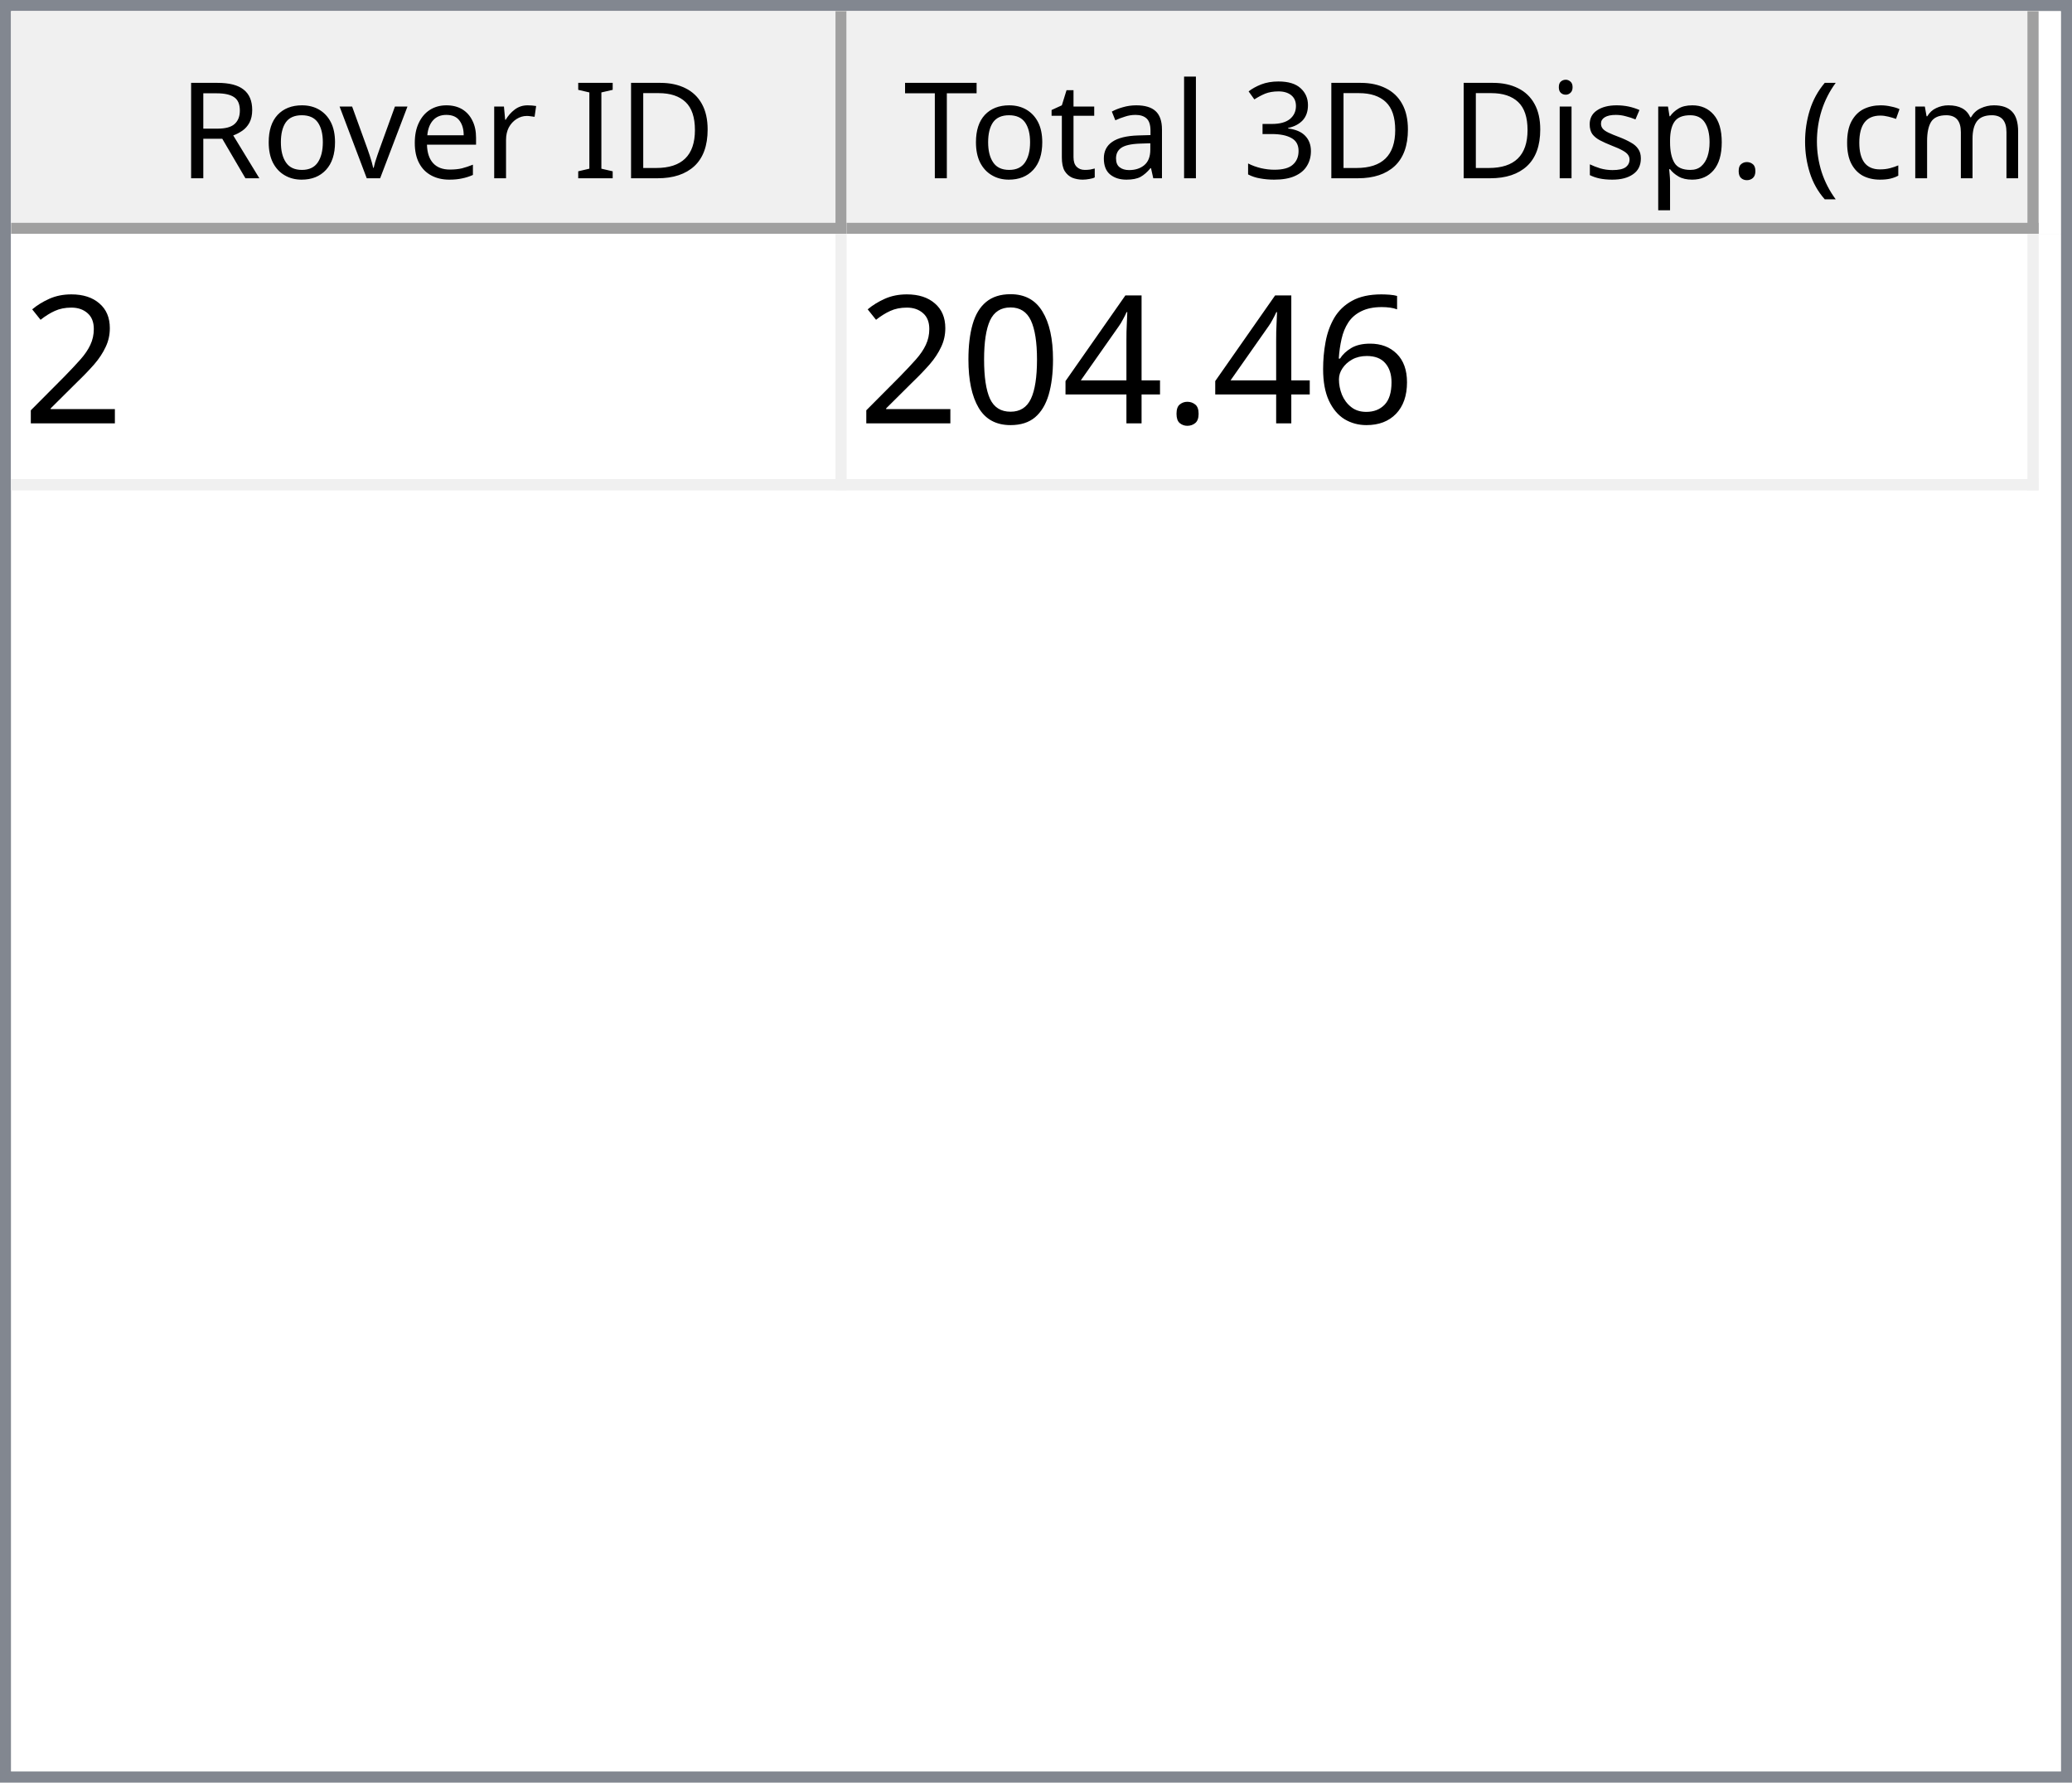
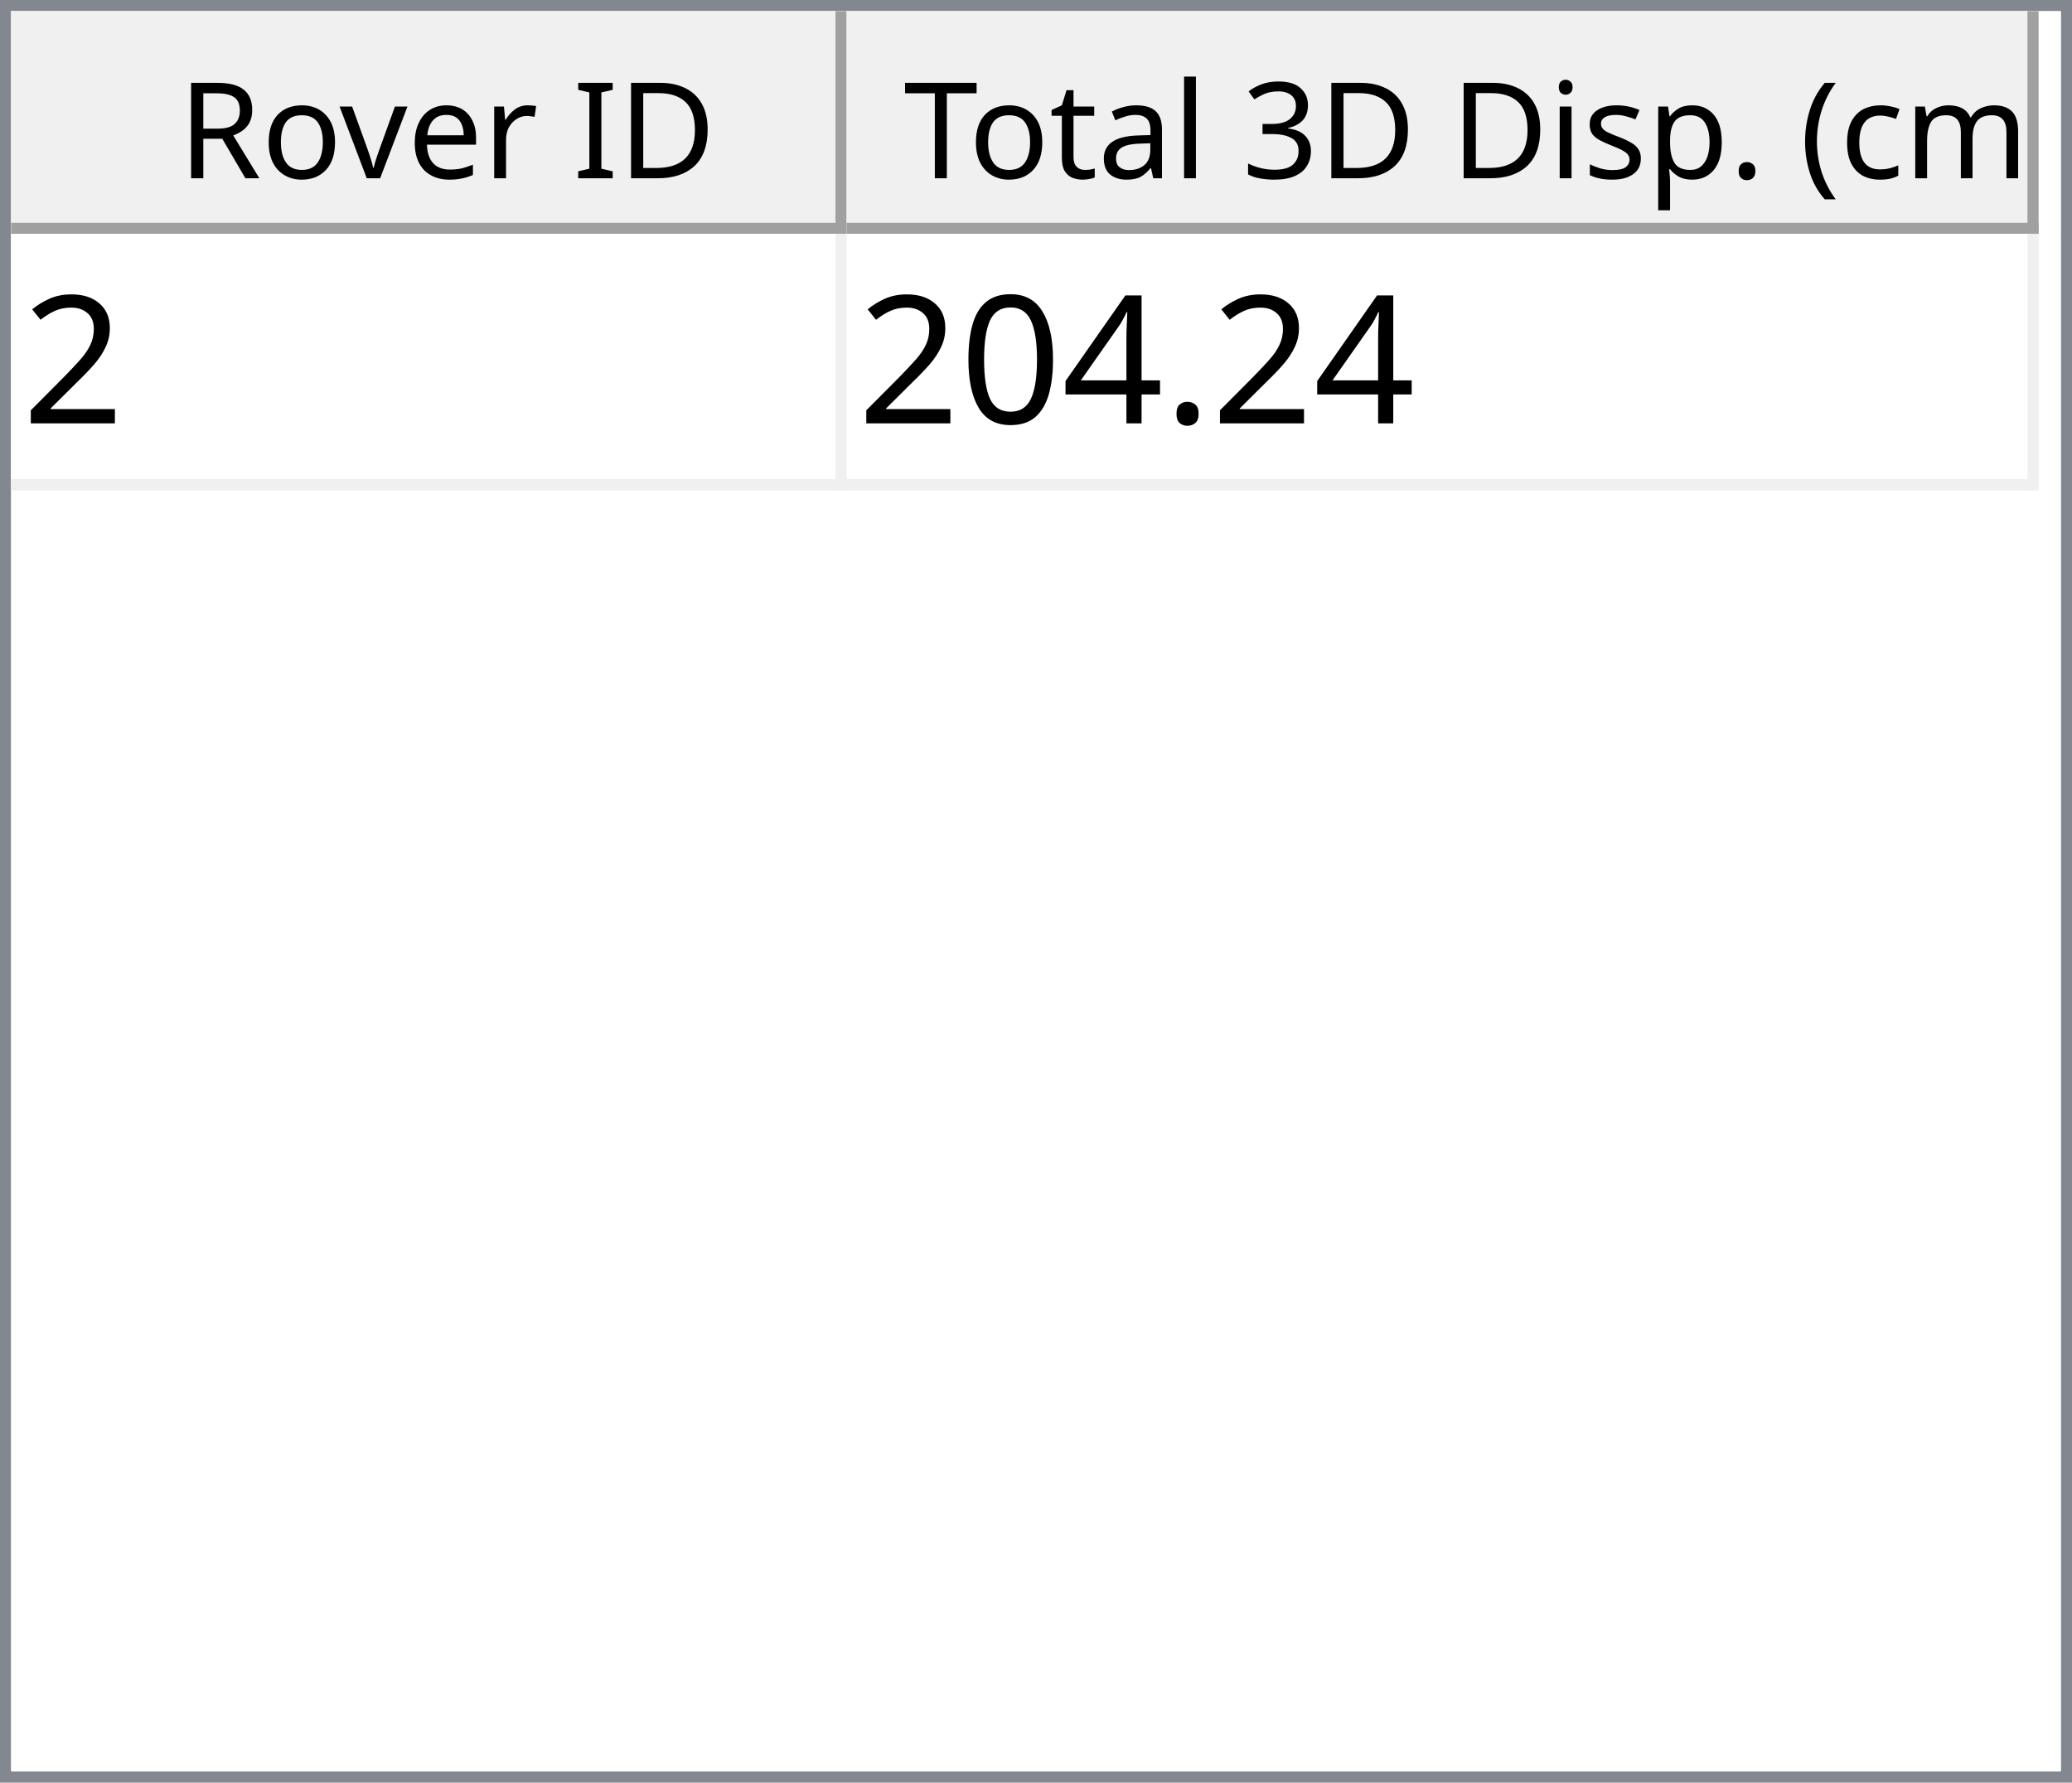
<svg xmlns="http://www.w3.org/2000/svg" style="fill-opacity:1; color-rendering:auto; color-interpolation:auto; text-rendering:auto; stroke:black; stroke-linecap:square; stroke-miterlimit:10; shape-rendering:auto; stroke-opacity:1; fill:black; stroke-dasharray:none; font-weight:normal; stroke-width:1; font-family:'Dialog'; font-style:normal; stroke-linejoin:miter; font-size:12px; stroke-dashoffset:0; image-rendering:auto;" width="186" height="160">
  <defs id="genericDefs" />
  <g>
    <defs id="defs1">
      <clipPath clipPathUnits="userSpaceOnUse" id="clipPath1">
        <path d="M0 0 L186 0 L186 160 L0 160 L0 0 Z" />
      </clipPath>
      <clipPath clipPathUnits="userSpaceOnUse" id="clipPath2">
        <path d="M0 0 L0 160 L186 160 L186 0 Z" />
      </clipPath>
      <clipPath clipPathUnits="userSpaceOnUse" id="clipPath3">
        <path d="M0 0 L0 20 L184 20 L184 0 Z" />
      </clipPath>
      <clipPath clipPathUnits="userSpaceOnUse" id="clipPath4">
        <path d="M0 0 L0 20 L75 20 L75 0 Z" />
      </clipPath>
      <clipPath clipPathUnits="userSpaceOnUse" id="clipPath5">
        <path d="M1 1 L1 19 L74 19 L74 1 Z" />
      </clipPath>
      <clipPath clipPathUnits="userSpaceOnUse" id="clipPath6">
        <path d="M0 0 L0 18 L73 18 L73 0 Z" />
      </clipPath>
      <clipPath clipPathUnits="userSpaceOnUse" id="clipPath7">
        <path d="M-0.5 -0.5 L-0.5 19.5 L74.5 19.5 L74.5 -0.5 Z" />
      </clipPath>
      <clipPath clipPathUnits="userSpaceOnUse" id="clipPath8">
        <path d="M0 0 L0 20 L107 20 L107 0 Z" />
      </clipPath>
      <clipPath clipPathUnits="userSpaceOnUse" id="clipPath9">
        <path d="M1 1 L1 19 L106 19 L106 1 Z" />
      </clipPath>
      <clipPath clipPathUnits="userSpaceOnUse" id="clipPath10">
        <path d="M0 0 L0 18 L105 18 L105 0 Z" />
      </clipPath>
      <clipPath clipPathUnits="userSpaceOnUse" id="clipPath11">
        <path d="M-0.5 -0.5 L-0.5 19.5 L106.5 19.5 L106.5 -0.5 Z" />
      </clipPath>
      <clipPath clipPathUnits="userSpaceOnUse" id="clipPath12">
        <path d="M0 0 L0 138 L184 138 L184 0 Z" />
      </clipPath>
      <clipPath clipPathUnits="userSpaceOnUse" id="clipPath13">
        <path d="M0 0 L0 23 L182 23 L182 0 Z" />
      </clipPath>
      <clipPath clipPathUnits="userSpaceOnUse" id="clipPath14">
        <path d="M-0.5 -0.5 L-0.5 22.5 L181.5 22.5 L181.5 -0.5 Z" />
      </clipPath>
      <clipPath clipPathUnits="userSpaceOnUse" id="clipPath15">
        <path d="M0 0 L0 22 L74 22 L74 0 Z" />
      </clipPath>
      <clipPath clipPathUnits="userSpaceOnUse" id="clipPath16">
        <path d="M0 0 L0 22 L106 22 L106 0 Z" />
      </clipPath>
      <font horiz-adv-x="64.551" id="font1">
        <font-face ascent="107.91" descent="25.098" units-per-em="100" style="font-style:normal; font-family:Segoe UI; font-weight:normal;" />
        <missing-glyph horiz-adv-x="64.551" d="M8.109 0 L8.109 68.266 L56.453 68.266 L56.453 0 L8.109 0 ZM15.328 7.234 L49.219 7.234 L49.219 61.031 L15.328 61.031 L15.328 7.234 Z" />
        <glyph unicode="D" horiz-adv-x="70.117" d="M9.188 0 L9.188 70.016 L28.516 70.016 Q65.531 70.016 65.531 35.891 Q65.531 19.672 55.25 9.836 Q44.969 0 27.734 0 L9.188 0 ZM17.391 62.594 L17.391 7.422 L27.828 7.422 Q41.609 7.422 49.273 14.797 Q56.938 22.172 56.938 35.688 Q56.938 62.594 28.328 62.594 L17.391 62.594 Z" />
        <glyph unicode="I" horiz-adv-x="26.611" d="M17.391 0 L9.188 0 L9.188 70.016 L17.391 70.016 L17.391 0 Z" />
        <glyph unicode=" " horiz-adv-x="27.393" d="" />
        <glyph unicode="r" horiz-adv-x="34.766" d="M34.188 41.891 Q32.078 43.5 28.125 43.5 Q23 43.5 19.555 38.672 Q16.109 33.844 16.109 25.484 L16.109 0 L8.109 0 L8.109 50 L16.109 50 L16.109 39.703 L16.312 39.703 Q18.016 44.969 21.531 47.922 Q25.047 50.875 29.391 50.875 Q32.516 50.875 34.188 50.203 L34.188 41.891 Z" />
        <glyph unicode="e" horiz-adv-x="52.295" d="M48.297 23 L12.984 23 Q13.188 14.656 17.484 10.109 Q21.781 5.562 29.297 5.562 Q37.75 5.562 44.828 11.141 L44.828 3.609 Q38.234 -1.172 27.391 -1.172 Q16.797 -1.172 10.742 5.641 Q4.688 12.453 4.688 24.812 Q4.688 36.469 11.305 43.82 Q17.922 51.172 27.734 51.172 Q37.547 51.172 42.922 44.828 Q48.297 38.484 48.297 27.203 L48.297 23 ZM40.094 29.781 Q40.047 36.719 36.75 40.578 Q33.453 44.438 27.594 44.438 Q21.922 44.438 17.969 40.383 Q14.016 36.328 13.094 29.781 L40.094 29.781 Z" />
        <glyph unicode="v" horiz-adv-x="47.9" d="M47.406 50 L27.484 0 L19.625 0 L0.688 50 L9.469 50 L22.172 13.672 Q23.578 9.672 23.922 6.688 L24.125 6.688 Q24.609 10.453 25.688 13.484 L38.969 50 L47.406 50 Z" />
        <glyph unicode="o" horiz-adv-x="58.594" d="M29 -1.172 Q17.922 -1.172 11.305 5.836 Q4.688 12.844 4.688 24.422 Q4.688 37.016 11.57 44.094 Q18.453 51.172 30.172 51.172 Q41.359 51.172 47.633 44.289 Q53.906 37.406 53.906 25.203 Q53.906 13.234 47.141 6.031 Q40.375 -1.172 29 -1.172 ZM29.594 44.438 Q21.875 44.438 17.383 39.188 Q12.891 33.938 12.891 24.703 Q12.891 15.828 17.43 10.695 Q21.969 5.562 29.594 5.562 Q37.359 5.562 41.531 10.594 Q45.703 15.625 45.703 24.906 Q45.703 34.281 41.531 39.359 Q37.359 44.438 29.594 44.438 Z" />
        <glyph unicode="R" horiz-adv-x="59.814" d="M59.375 0 L49.609 0 L37.891 19.625 Q36.281 22.359 34.766 24.289 Q33.25 26.219 31.664 27.438 Q30.078 28.656 28.25 29.219 Q26.422 29.781 24.125 29.781 L17.391 29.781 L17.391 0 L9.188 0 L9.188 70.016 L30.078 70.016 Q34.672 70.016 38.555 68.867 Q42.438 67.719 45.289 65.375 Q48.141 63.031 49.758 59.547 Q51.375 56.062 51.375 51.375 Q51.375 47.703 50.273 44.656 Q49.172 41.609 47.148 39.211 Q45.125 36.812 42.266 35.133 Q39.406 33.453 35.844 32.516 L35.844 32.328 Q37.594 31.547 38.891 30.547 Q40.188 29.547 41.359 28.18 Q42.531 26.812 43.68 25.078 Q44.828 23.344 46.234 21.047 L59.375 0 ZM17.391 62.594 L17.391 37.203 L28.516 37.203 Q31.594 37.203 34.203 38.133 Q36.812 39.062 38.719 40.797 Q40.625 42.531 41.703 45.047 Q42.781 47.562 42.781 50.688 Q42.781 56.297 39.141 59.445 Q35.5 62.594 28.609 62.594 L17.391 62.594 Z" />
        <glyph unicode=")" horiz-adv-x="30.176" d="M8.297 -15.922 L1.172 -15.922 Q16.406 2.344 16.406 26.812 Q16.406 51.469 1.078 70.016 L8.297 70.016 Q23.531 52.156 23.531 26.703 Q23.531 1.375 8.297 -15.922 Z" />
        <glyph unicode="m" horiz-adv-x="86.133" d="M79.109 0 L71.094 0 L71.094 28.719 Q71.094 37.016 68.531 40.727 Q65.969 44.438 59.906 44.438 Q54.781 44.438 51.195 39.75 Q47.609 35.062 47.609 28.516 L47.609 0 L39.594 0 L39.594 29.688 Q39.594 44.438 28.219 44.438 Q22.953 44.438 19.531 40.016 Q16.109 35.594 16.109 28.516 L16.109 0 L8.109 0 L8.109 50 L16.109 50 L16.109 42.094 L16.312 42.094 Q21.625 51.172 31.844 51.172 Q36.969 51.172 40.773 48.312 Q44.578 45.453 46 40.828 Q51.562 51.172 62.594 51.172 Q79.109 51.172 79.109 30.812 L79.109 0 Z" />
        <glyph unicode="c" horiz-adv-x="46.191" d="M42.188 2.297 Q36.422 -1.172 28.516 -1.172 Q17.828 -1.172 11.258 5.789 Q4.688 12.75 4.688 23.828 Q4.688 36.188 11.766 43.68 Q18.844 51.172 30.672 51.172 Q37.25 51.172 42.281 48.734 L42.281 40.531 Q36.719 44.438 30.375 44.438 Q22.703 44.438 17.797 38.945 Q12.891 33.453 12.891 24.516 Q12.891 15.719 17.508 10.641 Q22.125 5.562 29.891 5.562 Q36.422 5.562 42.188 9.906 L42.188 2.297 Z" />
        <glyph unicode="(" horiz-adv-x="30.176" d="M29.109 -15.922 L21.969 -15.922 Q6.844 1.375 6.844 26.703 Q6.844 52.156 21.969 70.016 L29.203 70.016 Q13.875 51.469 13.875 26.812 Q13.875 2.344 29.109 -15.922 Z" />
        <glyph unicode="." horiz-adv-x="21.68" d="M10.891 -1.078 Q8.641 -1.078 7.055 0.539 Q5.469 2.156 5.469 4.391 Q5.469 6.641 7.055 8.273 Q8.641 9.906 10.891 9.906 Q13.188 9.906 14.797 8.273 Q16.406 6.641 16.406 4.391 Q16.406 2.156 14.797 0.539 Q13.188 -1.078 10.891 -1.078 Z" />
        <glyph unicode="p" horiz-adv-x="58.789" d="M16.312 7.234 L16.109 7.234 L16.109 -23 L8.109 -23 L8.109 50 L16.109 50 L16.109 41.219 L16.312 41.219 Q22.219 51.172 33.594 51.172 Q43.266 51.172 48.688 44.461 Q54.109 37.75 54.109 26.469 Q54.109 13.922 48 6.375 Q41.891 -1.172 31.297 -1.172 Q21.578 -1.172 16.312 7.234 ZM16.109 27.391 L16.109 20.406 Q16.109 14.203 20.141 9.883 Q24.172 5.562 30.375 5.562 Q37.641 5.562 41.773 11.133 Q45.906 16.703 45.906 26.609 Q45.906 34.969 42.047 39.703 Q38.188 44.438 31.594 44.438 Q24.609 44.438 20.359 39.578 Q16.109 34.719 16.109 27.391 Z" />
        <glyph unicode="s" horiz-adv-x="42.432" d="M5.078 1.812 L5.078 10.406 Q11.625 5.562 19.484 5.562 Q30.031 5.562 30.031 12.594 Q30.031 14.594 29.125 15.992 Q28.219 17.391 26.68 18.461 Q25.141 19.531 23.07 20.383 Q21 21.234 18.609 22.172 Q15.281 23.484 12.766 24.828 Q10.25 26.172 8.57 27.859 Q6.891 29.547 6.031 31.695 Q5.172 33.844 5.172 36.719 Q5.172 40.234 6.789 42.945 Q8.406 45.656 11.086 47.484 Q13.766 49.312 17.211 50.242 Q20.656 51.172 24.312 51.172 Q30.812 51.172 35.938 48.922 L35.938 40.828 Q30.422 44.438 23.25 44.438 Q21 44.438 19.195 43.922 Q17.391 43.406 16.094 42.477 Q14.797 41.547 14.086 40.258 Q13.375 38.969 13.375 37.406 Q13.375 35.453 14.086 34.133 Q14.797 32.812 16.164 31.789 Q17.531 30.766 19.484 29.938 Q21.438 29.109 23.922 28.125 Q27.25 26.859 29.883 25.516 Q32.516 24.172 34.375 22.484 Q36.234 20.797 37.234 18.602 Q38.234 16.406 38.234 13.375 Q38.234 9.672 36.602 6.938 Q34.969 4.203 32.234 2.398 Q29.5 0.594 25.93 -0.289 Q22.359 -1.172 18.453 -1.172 Q10.75 -1.172 5.078 1.812 Z" />
        <glyph unicode="i" horiz-adv-x="24.219" d="M12.203 62.703 Q10.062 62.703 8.547 64.164 Q7.031 65.625 7.031 67.875 Q7.031 70.125 8.547 71.609 Q10.062 73.094 12.203 73.094 Q14.406 73.094 15.945 71.609 Q17.484 70.125 17.484 67.875 Q17.484 65.719 15.945 64.211 Q14.406 62.703 12.203 62.703 ZM16.109 0 L8.109 0 L8.109 50 L16.109 50 L16.109 0 Z" />
        <glyph unicode="3" horiz-adv-x="53.906" d="M46.531 19.828 Q46.531 15.094 44.75 11.211 Q42.969 7.328 39.719 4.57 Q36.469 1.812 31.93 0.297 Q27.391 -1.219 21.922 -1.219 Q11.922 -1.219 6 2.594 L6 11.188 Q13.094 5.609 22.219 5.609 Q25.875 5.609 28.828 6.539 Q31.781 7.469 33.906 9.227 Q36.031 10.984 37.18 13.477 Q38.328 15.969 38.328 19.094 Q38.328 32.812 18.797 32.812 L12.984 32.812 L12.984 39.594 L18.5 39.594 Q35.797 39.594 35.797 52.484 Q35.797 64.406 22.609 64.406 Q15.188 64.406 8.688 59.422 L8.688 67.188 Q15.375 71.188 24.609 71.188 Q29 71.188 32.57 69.969 Q36.141 68.75 38.68 66.555 Q41.219 64.359 42.609 61.281 Q44 58.203 44 54.5 Q44 40.672 30.031 36.719 L30.031 36.531 Q33.594 36.141 36.625 34.797 Q39.656 33.453 41.852 31.305 Q44.047 29.156 45.289 26.25 Q46.531 23.344 46.531 19.828 Z" />
        <glyph unicode="l" horiz-adv-x="24.219" d="M16.109 0 L8.109 0 L8.109 74.031 L16.109 74.031 L16.109 0 Z" />
        <glyph unicode="a" horiz-adv-x="50.879" d="M43.891 0 L35.891 0 L35.891 7.812 L35.688 7.812 Q30.469 -1.172 20.312 -1.172 Q12.844 -1.172 8.617 2.781 Q4.391 6.734 4.391 13.281 Q4.391 27.297 20.906 29.594 L35.891 31.688 Q35.891 44.438 25.594 44.438 Q16.547 44.438 9.281 38.281 L9.281 46.484 Q16.656 51.172 26.266 51.172 Q43.891 51.172 43.891 32.516 L43.891 0 ZM35.891 25.297 L23.828 23.641 Q18.266 22.859 15.43 20.875 Q12.594 18.891 12.594 13.875 Q12.594 10.203 15.211 7.883 Q17.828 5.562 22.172 5.562 Q28.125 5.562 32.008 9.742 Q35.891 13.922 35.891 20.312 L35.891 25.297 Z" />
        <glyph unicode="t" horiz-adv-x="33.887" d="M31.297 0.484 Q28.469 -1.078 23.828 -1.078 Q10.688 -1.078 10.688 13.578 L10.688 43.172 L2.094 43.172 L2.094 50 L10.688 50 L10.688 62.203 L18.703 64.797 L18.703 50 L31.297 50 L31.297 43.172 L18.703 43.172 L18.703 14.984 Q18.703 9.969 20.414 7.82 Q22.125 5.672 26.078 5.672 Q29.109 5.672 31.297 7.328 L31.297 0.484 Z" />
        <glyph unicode="T" horiz-adv-x="52.393" d="M50.594 62.594 L30.375 62.594 L30.375 0 L22.172 0 L22.172 62.594 L2 62.594 L2 70.016 L50.594 70.016 L50.594 62.594 Z" />
      </font>
      <font horiz-adv-x="75.0" id="font2">
        <font-face ascent="100.537" descent="21.973" units-per-em="100" style="font-style:normal; font-family:sans-serif; font-weight:normal;" />
        <missing-glyph horiz-adv-x="75.0" d="M12.5 0 L12.5 62.5 L62.5 62.5 L62.5 0 L12.5 0 ZM14.062 1.562 L60.938 1.562 L60.938 60.938 L14.062 60.938 L14.062 1.562 Z" />
        <glyph unicode="2" horiz-adv-x="55.615" d="M50.344 8.453 L50.344 0 L3.031 0 Q2.938 3.172 4.047 6.109 Q5.859 10.938 9.836 15.625 Q13.812 20.312 21.344 26.469 Q33.016 36.031 37.117 41.625 Q41.219 47.219 41.219 52.203 Q41.219 57.422 37.477 61.008 Q33.734 64.594 27.734 64.594 Q21.391 64.594 17.578 60.789 Q13.766 56.984 13.719 50.25 L4.688 51.172 Q5.609 61.281 11.664 66.578 Q17.719 71.875 27.938 71.875 Q38.234 71.875 44.242 66.164 Q50.25 60.453 50.25 52 Q50.25 47.703 48.492 43.555 Q46.734 39.406 42.656 34.812 Q38.578 30.219 29.109 22.219 Q21.188 15.578 18.945 13.211 Q16.703 10.844 15.234 8.453 L50.344 8.453 Z" />
-         <glyph unicode="6" horiz-adv-x="55.615" d="M49.75 54.047 L41.016 53.375 Q39.844 58.547 37.703 60.891 Q34.125 64.656 28.906 64.656 Q24.703 64.656 21.531 62.312 Q17.391 59.281 14.992 53.469 Q12.594 47.656 12.5 36.922 Q15.672 41.75 20.266 44.094 Q24.859 46.438 29.891 46.438 Q38.672 46.438 44.852 39.969 Q51.031 33.5 51.031 23.25 Q51.031 16.5 48.125 10.719 Q45.219 4.938 40.141 1.859 Q35.062 -1.219 28.609 -1.219 Q17.625 -1.219 10.695 6.859 Q3.766 14.938 3.766 33.5 Q3.766 54.25 11.422 63.672 Q18.109 71.875 29.438 71.875 Q37.891 71.875 43.289 67.141 Q48.688 62.406 49.75 54.047 ZM13.875 23.188 Q13.875 18.656 15.797 14.508 Q17.719 10.359 21.188 8.18 Q24.656 6 28.469 6 Q34.031 6 38.039 10.492 Q42.047 14.984 42.047 22.703 Q42.047 30.125 38.086 34.398 Q34.125 38.672 28.125 38.672 Q22.172 38.672 18.023 34.398 Q13.875 30.125 13.875 23.188 Z" />
        <glyph unicode="." horiz-adv-x="27.783" d="M9.078 0 L9.078 10.016 L19.094 10.016 L19.094 0 L9.078 0 Z" />
        <glyph unicode="4" horiz-adv-x="55.615" d="M32.328 0 L32.328 17.141 L1.266 17.141 L1.266 25.203 L33.938 71.578 L41.109 71.578 L41.109 25.203 L50.781 25.203 L50.781 17.141 L41.109 17.141 L41.109 0 L32.328 0 ZM32.328 25.203 L32.328 57.469 L9.906 25.203 L32.328 25.203 Z" />
        <glyph unicode="0" horiz-adv-x="55.615" d="M4.156 35.297 Q4.156 48 6.766 55.742 Q9.375 63.484 14.523 67.68 Q19.672 71.875 27.484 71.875 Q33.25 71.875 37.594 69.555 Q41.938 67.234 44.773 62.867 Q47.609 58.5 49.219 52.227 Q50.828 45.953 50.828 35.297 Q50.828 22.703 48.242 14.969 Q45.656 7.234 40.508 3.008 Q35.359 -1.219 27.484 -1.219 Q17.141 -1.219 11.234 6.203 Q4.156 15.141 4.156 35.297 ZM13.188 35.297 Q13.188 17.672 17.312 11.836 Q21.438 6 27.484 6 Q33.547 6 37.672 11.859 Q41.797 17.719 41.797 35.297 Q41.797 52.984 37.672 58.789 Q33.547 64.594 27.391 64.594 Q21.344 64.594 17.719 59.469 Q13.188 52.938 13.188 35.297 Z" />
      </font>
    </defs>
    <g style="fill:white; stroke:white;">
      <rect x="0" y="0" width="186" style="clip-path:url(#clipPath1); stroke:none;" height="160" />
    </g>
    <g style="fill:white; text-rendering:optimizeSpeed; color-rendering:optimizeSpeed; image-rendering:optimizeSpeed; shape-rendering:crispEdges; stroke:white; color-interpolation:sRGB;">
      <rect x="0" width="186" height="160" y="0" style="stroke:none;" />
      <path style="stroke:none;" d="M0 160 L186 160 L186 0 L0 0 Z" />
    </g>
    <g style="fill:rgb(240,240,240); font-family:'Segoe UI'; stroke:rgb(240,240,240);">
      <rect x="0" y="0" width="186" style="clip-path:url(#clipPath2); stroke:none;" height="160" />
    </g>
    <g style="fill:rgb(130,135,144); font-family:'Segoe UI'; stroke:rgb(130,135,144);">
      <path d="M0 0 L186 0 L186 160 L0 160 L0 0 ZM1 1 L185 1 L185 159 L1 159 L1 1 Z" style="fill-rule:evenodd; clip-path:url(#clipPath2); stroke:none;" />
    </g>
    <g style="fill:white; font-family:'Segoe UI'; stroke:white;" transform="translate(1,1)">
      <rect x="0" y="0" width="184" style="clip-path:url(#clipPath3); stroke:none;" height="20" />
    </g>
    <g style="fill:rgb(240,240,240); font-family:'Segoe UI'; stroke:rgb(240,240,240);" transform="translate(1,1)">
      <rect x="0" y="0" width="75" style="clip-path:url(#clipPath4); stroke:none;" height="20" />
    </g>
    <g style="font-family:'Segoe UI';" transform="translate(2,2)">
      <text x="14" xml:space="preserve" y="14" style="clip-path:url(#clipPath6); stroke:none;">Rover ID</text>
    </g>
    <g style="fill:rgb(160,160,160); font-family:'Segoe UI'; stroke:rgb(160,160,160); stroke-linejoin:bevel;" transform="translate(1.5,1.5)">
      <line x1="74" x2="74" y1="0" style="fill:none; clip-path:url(#clipPath7);" y2="19" />
    </g>
    <g style="fill:rgb(160,160,160); font-family:'Segoe UI'; stroke:rgb(160,160,160); stroke-linejoin:bevel;" transform="matrix(1,0,0,1,1,1) translate(0.5,0.5)">
      <line x1="0" x2="74" y1="19" style="fill:none; clip-path:url(#clipPath7);" y2="19" />
    </g>
    <g style="fill:rgb(240,240,240); font-family:'Segoe UI'; stroke:rgb(240,240,240);" transform="translate(76,1)">
      <rect x="0" y="0" width="107" style="clip-path:url(#clipPath8); stroke:none;" height="20" />
    </g>
    <g style="font-family:'Segoe UI';" transform="translate(77,2)">
      <text x="1" xml:space="preserve" y="14" style="clip-path:url(#clipPath10); stroke:none;"> Total 3D Disp. (cm)</text>
    </g>
    <g style="fill:rgb(160,160,160); font-family:'Segoe UI'; stroke:rgb(160,160,160); stroke-linejoin:bevel;" transform="translate(76.5,1.5)">
      <line x1="106" x2="106" y1="0" style="fill:none; clip-path:url(#clipPath11);" y2="19" />
    </g>
    <g style="fill:rgb(160,160,160); font-family:'Segoe UI'; stroke:rgb(160,160,160); stroke-linejoin:bevel;" transform="matrix(1,0,0,1,76,1) translate(0.5,0.5)">
      <line x1="0" x2="106" y1="19" style="fill:none; clip-path:url(#clipPath11);" y2="19" />
    </g>
    <g style="fill:white; font-family:'Segoe UI'; stroke:white;" transform="translate(1,21)">
      <rect x="0" y="0" width="184" style="clip-path:url(#clipPath12); stroke:none;" height="138" />
    </g>
    <g style="fill:rgb(240,240,240); font-size:16px; font-family:sans-serif; stroke:rgb(240,240,240);" transform="translate(1,21)">
      <rect x="0" y="0" width="182" style="clip-path:url(#clipPath13); stroke:none;" height="23" />
      <line transform="translate(0.5,0.5)" x1="0" x2="181" y1="22" style="clip-path:url(#clipPath14); fill:none; stroke-linejoin:bevel;" y2="22" />
    </g>
    <g transform="matrix(1,0,0,1,1,21) translate(0.5,0.5)" style="fill:rgb(240,240,240); font-size:16px; font-family:sans-serif; stroke:rgb(240,240,240); stroke-linejoin:bevel;">
      <line x1="74" x2="74" y1="0" style="fill:none; clip-path:url(#clipPath14);" y2="22" />
    </g>
    <g transform="matrix(1,0,0,1,1,21) translate(0.5,0.5)" style="fill:rgb(240,240,240); font-size:16px; font-family:sans-serif; stroke:rgb(240,240,240); stroke-linejoin:bevel;">
      <line x1="181" x2="181" y1="0" style="fill:none; clip-path:url(#clipPath14);" y2="22" />
    </g>
    <g style="fill:white; font-size:16px; font-family:sans-serif; stroke:white;" transform="matrix(1,0,0,1,1,21)">
      <rect x="0" y="0" width="74" style="clip-path:url(#clipPath15); stroke:none;" height="22" />
      <text x="1" y="17" style="fill:black; clip-path:url(#clipPath15); stroke:none;" xml:space="preserve">2</text>
    </g>
    <g style="fill:white; font-size:16px; font-family:sans-serif; stroke:white;" transform="matrix(1,0,0,1,1,21) translate(75,0)">
      <rect x="0" y="0" width="106" style="clip-path:url(#clipPath16); stroke:none;" height="22" />
-       <text x="1" y="17" style="fill:black; clip-path:url(#clipPath16); stroke:none;" xml:space="preserve">204.46</text>
+       <text x="1" y="17" style="fill:black; clip-path:url(#clipPath16); stroke:none;" xml:space="preserve">204.24</text>
    </g>
  </g>
</svg>
